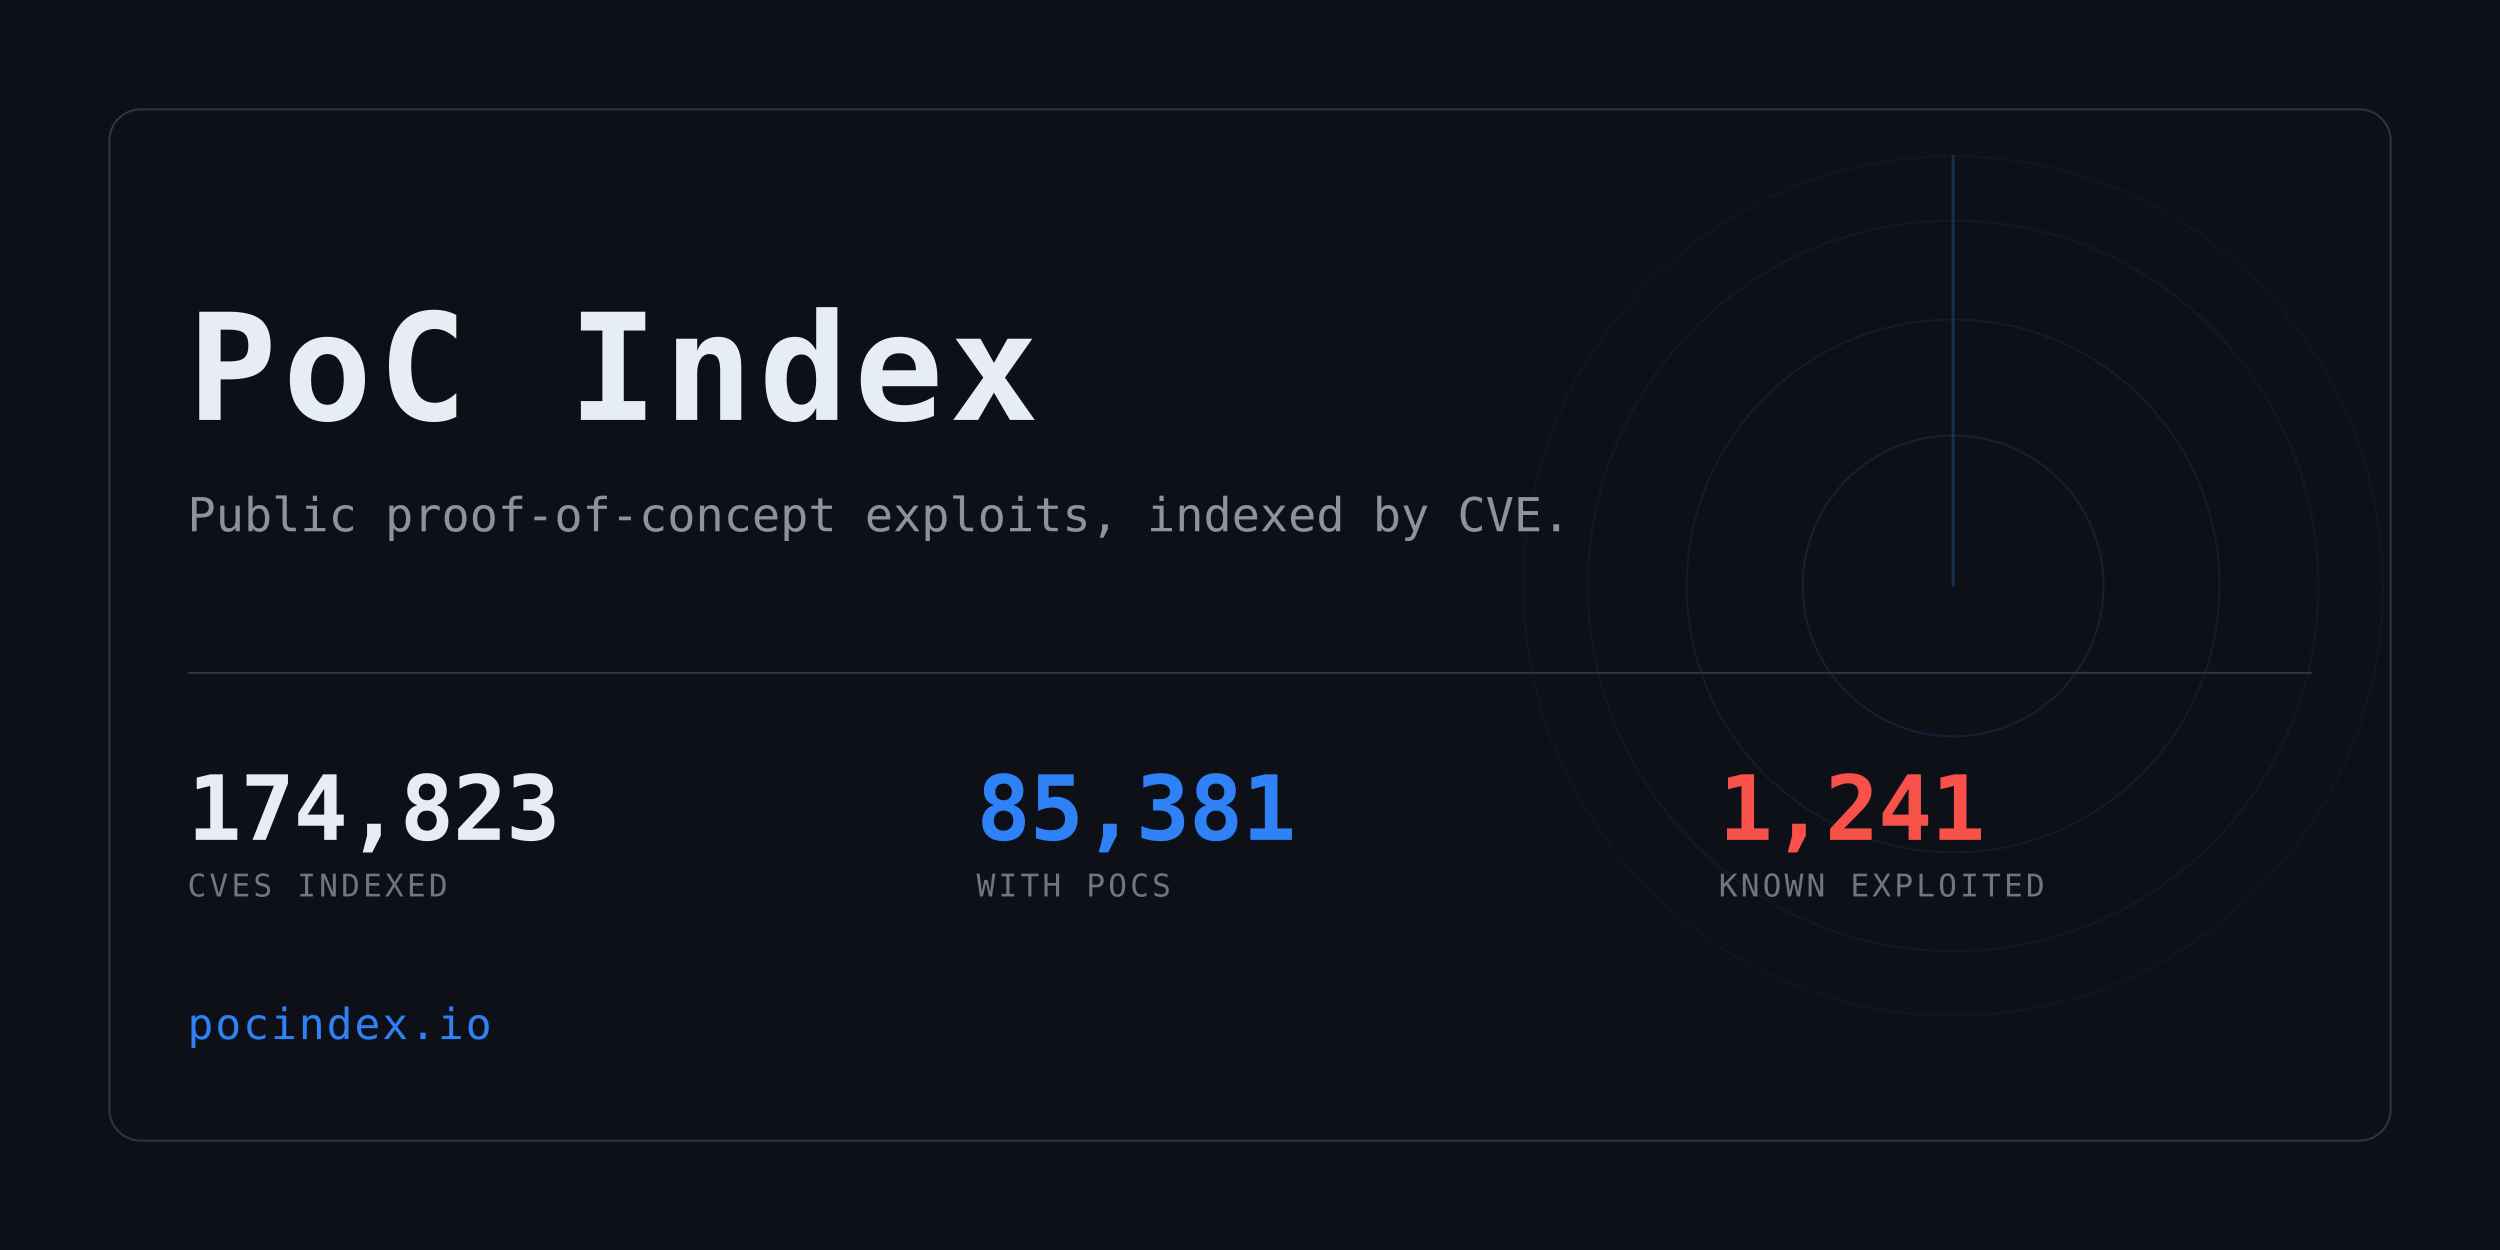
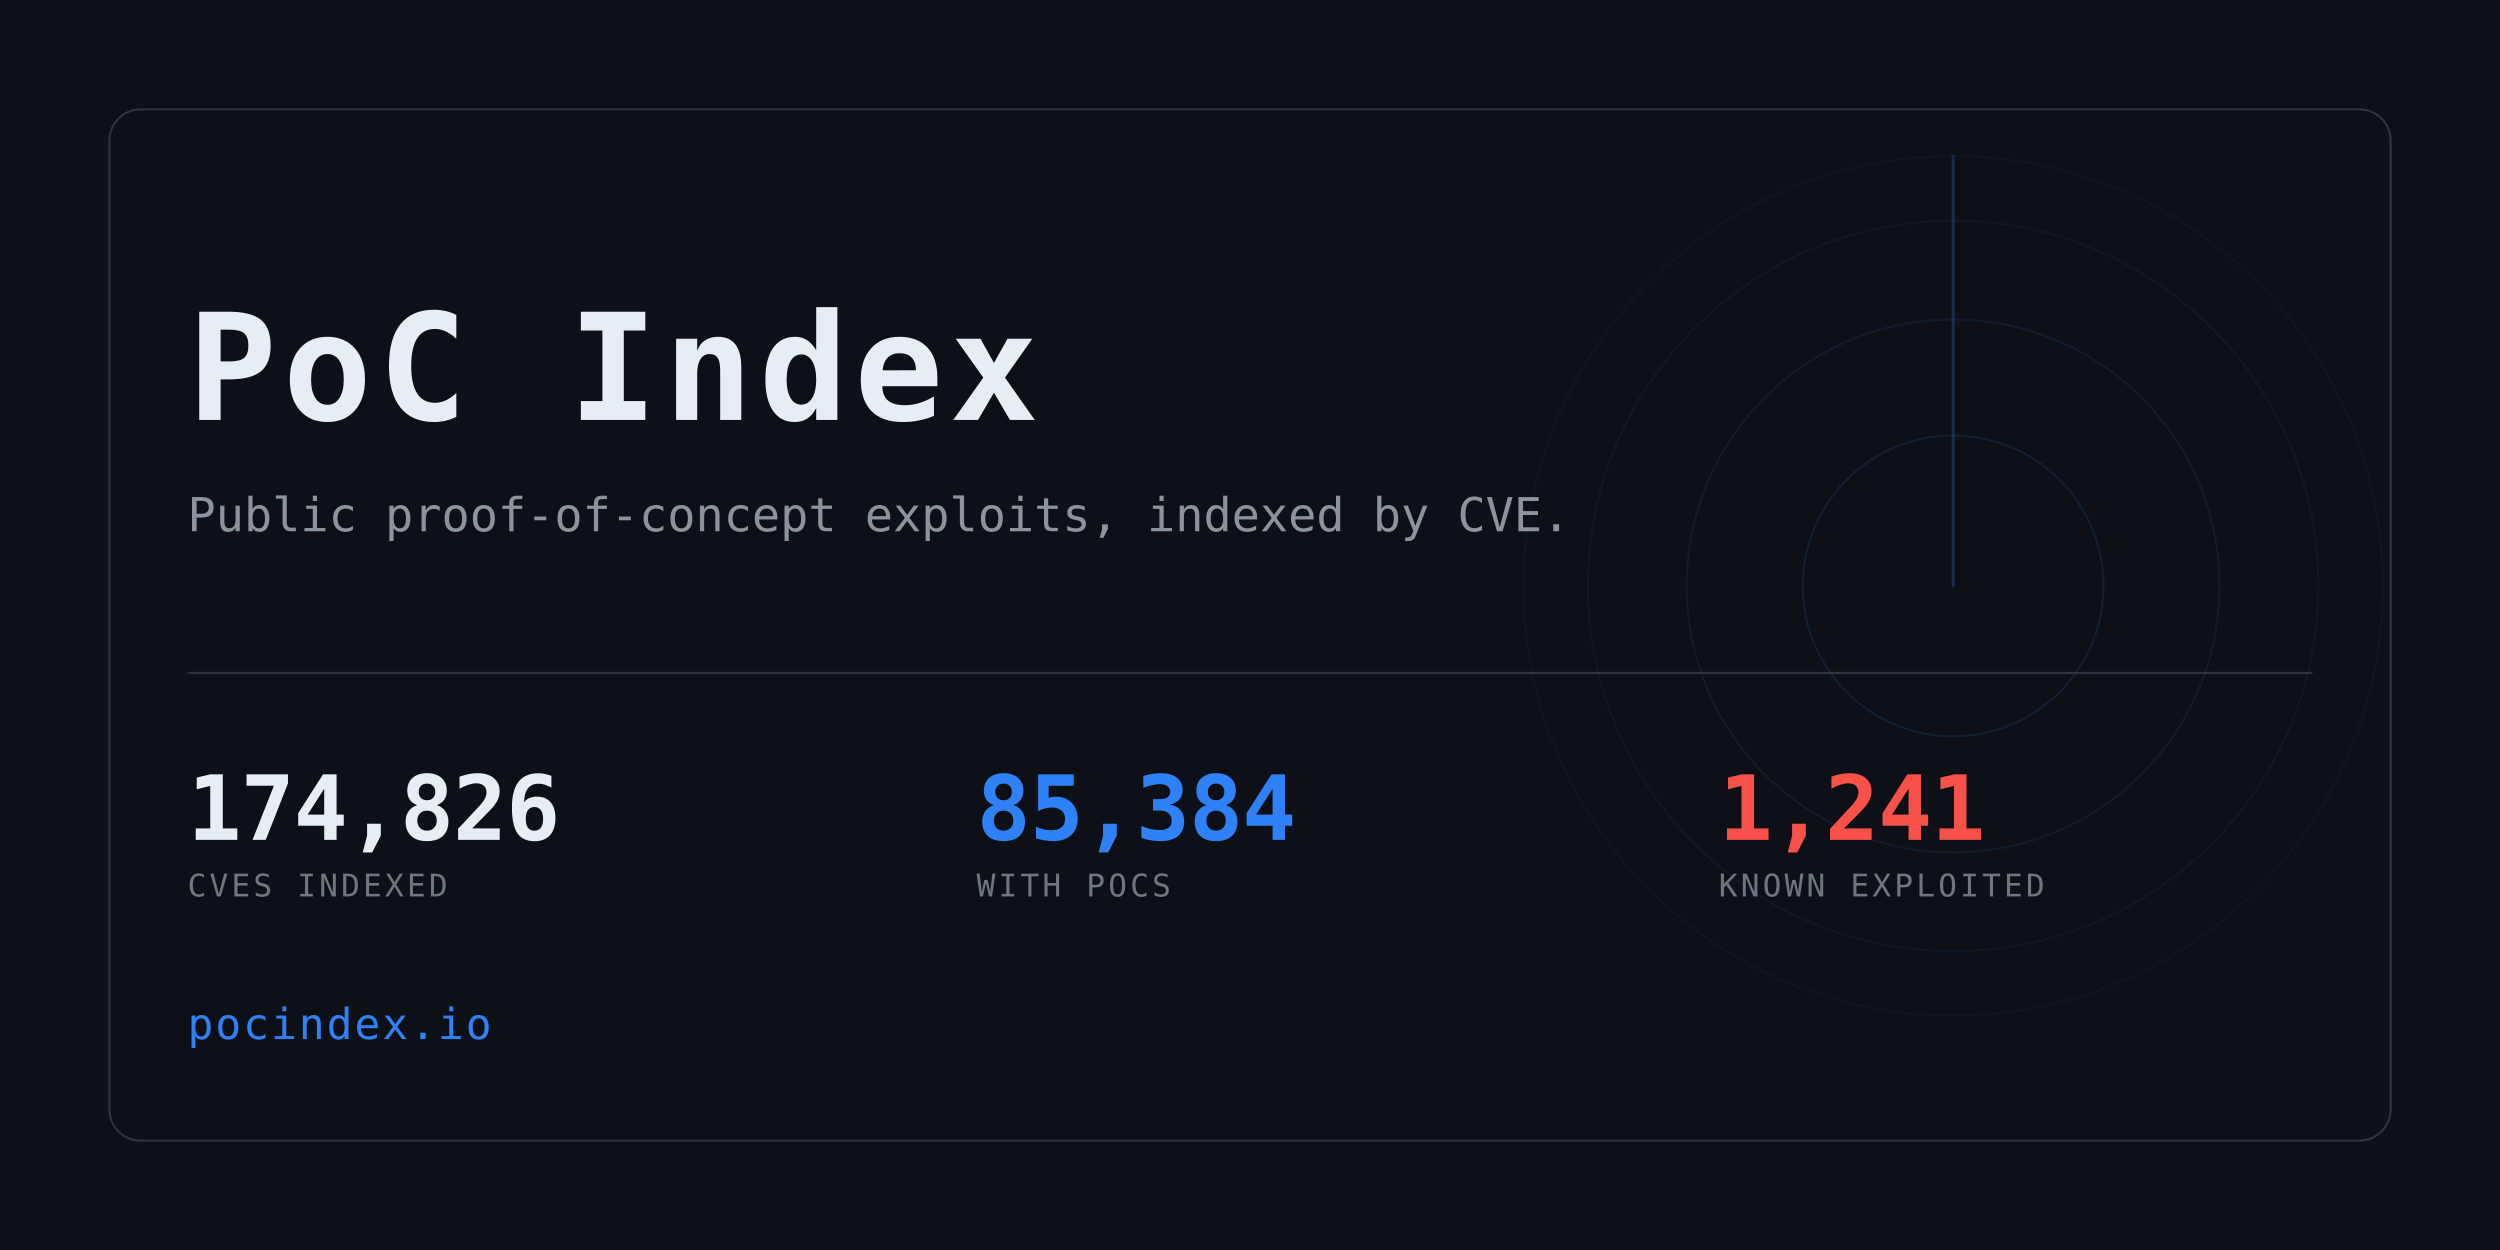
<svg xmlns="http://www.w3.org/2000/svg" width="1280" height="640" viewBox="0 0 1280 640" role="img" aria-label="PoC Index">
  <clipPath id="card">
    <rect x="56" y="56" width="1168" height="528" rx="16" />
  </clipPath>
  <rect width="1280" height="640" fill="#0d1117" />
  <g clip-path="url(#card)" opacity="0.6">
    <g>
      <circle cx="1000" cy="300" r="77.0" fill="none" stroke="#2f81f7" stroke-width="1" opacity="0.234" />
      <circle cx="1000" cy="300" r="136.4" fill="none" stroke="#2f81f7" stroke-width="1" opacity="0.169" />
      <circle cx="1000" cy="300" r="187.0" fill="none" stroke="#2f81f7" stroke-width="1" opacity="0.117" />
      <circle cx="1000" cy="300" r="220.0" fill="none" stroke="#2f81f7" stroke-width="1" opacity="0.078" />
      <line x1="1000" y1="300" x2="1000" y2="80.0" stroke="#2f81f7" stroke-width="1.5" stroke-linecap="round" opacity="0.416">
        <animateTransform attributeName="transform" type="rotate" from="0 1000 300" to="360 1000 300" dur="8s" repeatCount="indefinite" />
      </line>
    </g>
  </g>
  <rect x="56" y="56" width="1168" height="528" rx="16" fill="none" stroke="#30363d" />
  <text x="96" y="215" font-family="ui-monospace,SFMono-Regular,Menlo,Consolas,monospace" font-size="76" font-weight="700" fill="#e6edf3" letter-spacing="3">PoC Index</text>
  <text x="96" y="272" font-family="ui-monospace,SFMono-Regular,Menlo,Consolas,monospace" font-size="24" fill="#8b949e">
    Public proof-of-concept exploits, indexed by CVE.</text>
  <rect x="96" y="344" width="1088" height="1" fill="#30363d" />
-   <text x="96" y="430" font-family="ui-monospace,SFMono-Regular,Menlo,Consolas,monospace" font-size="46" font-weight="700" fill="#e6edf3" letter-spacing="-0.5">174,823</text>
+   <text x="96" y="430" font-family="ui-monospace,SFMono-Regular,Menlo,Consolas,monospace" font-size="46" font-weight="700" fill="#e6edf3" letter-spacing="-0.5">174,826</text>
  <text x="96" y="459" font-family="ui-monospace,SFMono-Regular,Menlo,Consolas,monospace" font-size="16" fill="#6e7681" letter-spacing="1.6">CVES INDEXED</text>
-   <text x="500" y="430" font-family="ui-monospace,SFMono-Regular,Menlo,Consolas,monospace" font-size="46" font-weight="700" fill="#2f81f7" letter-spacing="-0.5">85,381</text>
+   <text x="500" y="430" font-family="ui-monospace,SFMono-Regular,Menlo,Consolas,monospace" font-size="46" font-weight="700" fill="#2f81f7" letter-spacing="-0.5">85,384</text>
  <text x="500" y="459" font-family="ui-monospace,SFMono-Regular,Menlo,Consolas,monospace" font-size="16" fill="#6e7681" letter-spacing="1.6">WITH POCS</text>
  <text x="880" y="430" font-family="ui-monospace,SFMono-Regular,Menlo,Consolas,monospace" font-size="46" font-weight="700" fill="#f85149" letter-spacing="-0.5">1,241</text>
  <text x="880" y="459" font-family="ui-monospace,SFMono-Regular,Menlo,Consolas,monospace" font-size="16" fill="#6e7681" letter-spacing="1.6">KNOWN EXPLOITED</text>
  <text x="96" y="532" font-family="ui-monospace,SFMono-Regular,Menlo,Consolas,monospace" font-size="22" fill="#2f81f7" letter-spacing="1">pocindex.io</text>
</svg>
